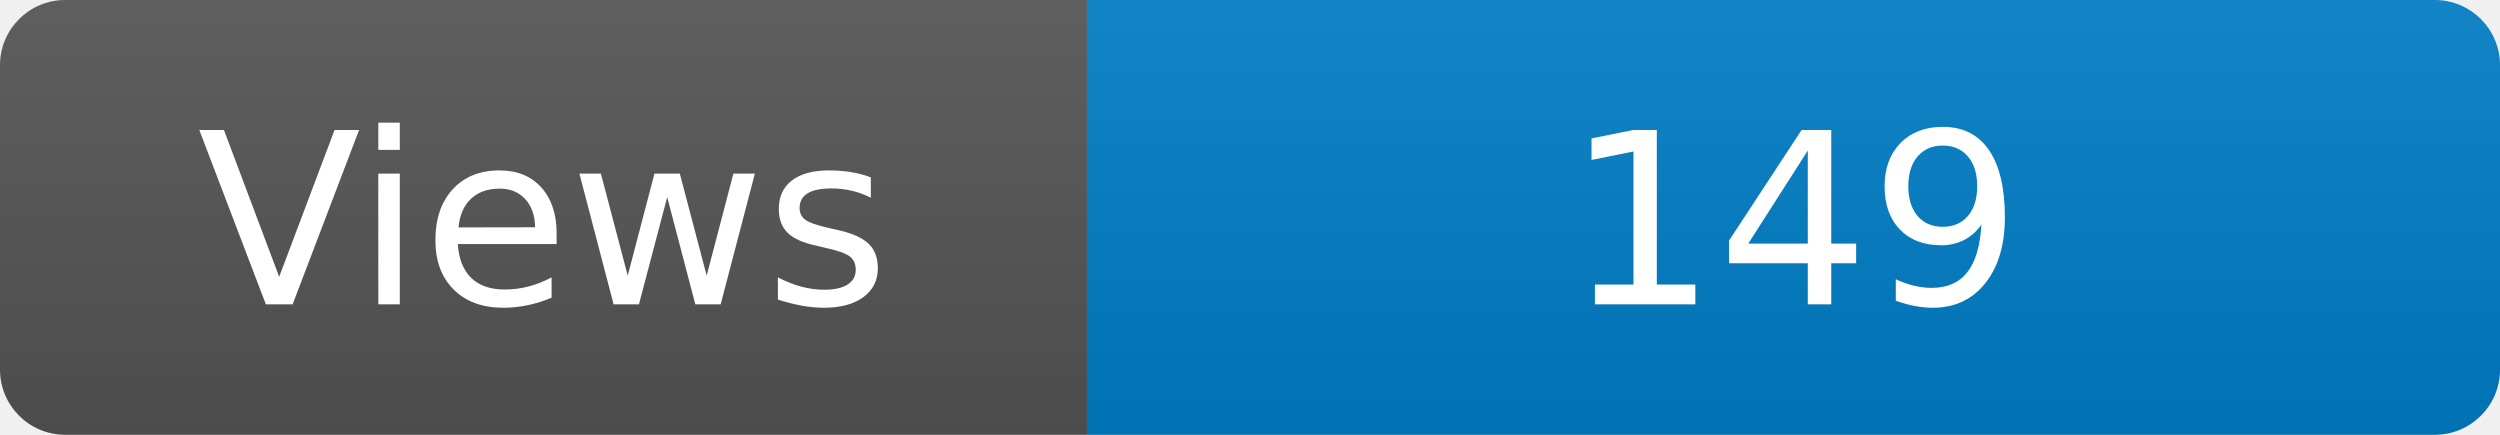
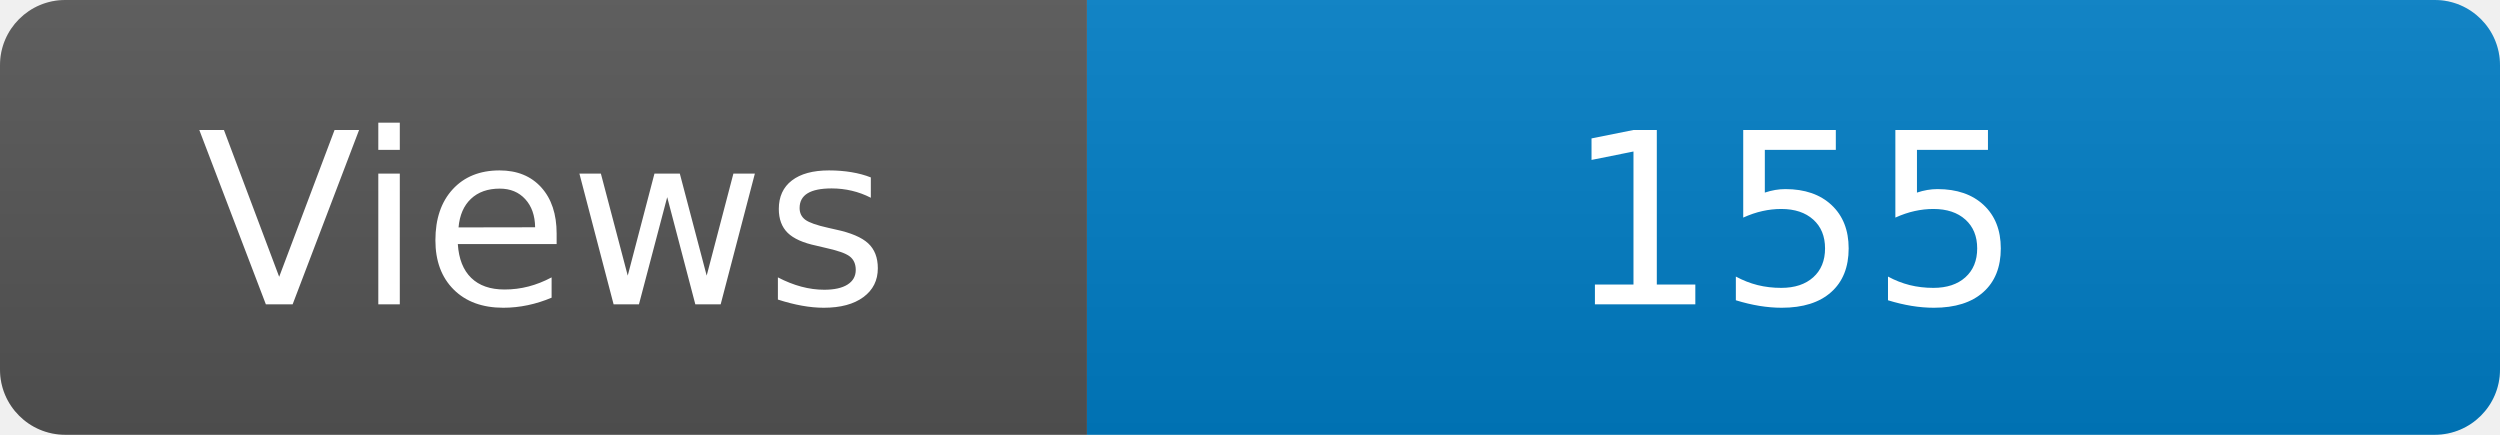
<svg xmlns="http://www.w3.org/2000/svg" width="115" height="20" role="img" aria-label="Maintained?: yes">
  <linearGradient id="s" x2="0" y2="100%">
    <stop offset="0" stop-color="#bbb" stop-opacity=".1" />
    <stop offset="1" stop-opacity=".1" />
  </linearGradient>
  <clipPath id="r">
    <rect width="115" height="20" rx="3" fill="#fff" />
  </clipPath>
  <g clip-path="url(#r)">
    <rect width="50" height="20" fill="#555" />
    <rect x="50" width="160" height="20" fill="#007ec6" />
    <rect width="115" height="20" fill="url(#s)" />
  </g>
  <g fill="#fff" text-anchor="middle" font-family="Verdana,Geneva,DejaVu Sans,sans-serif" font-size="110">
    <text x="250" y="140" transform="scale(.1)" fill="#fff">Views</text>
-     <text x="825" y="140" transform="scale(.1)" fill="#fff">149</text>
+     <text x="825" y="140" transform="scale(.1)" fill="#fff">155</text>
  </g>
</svg>
